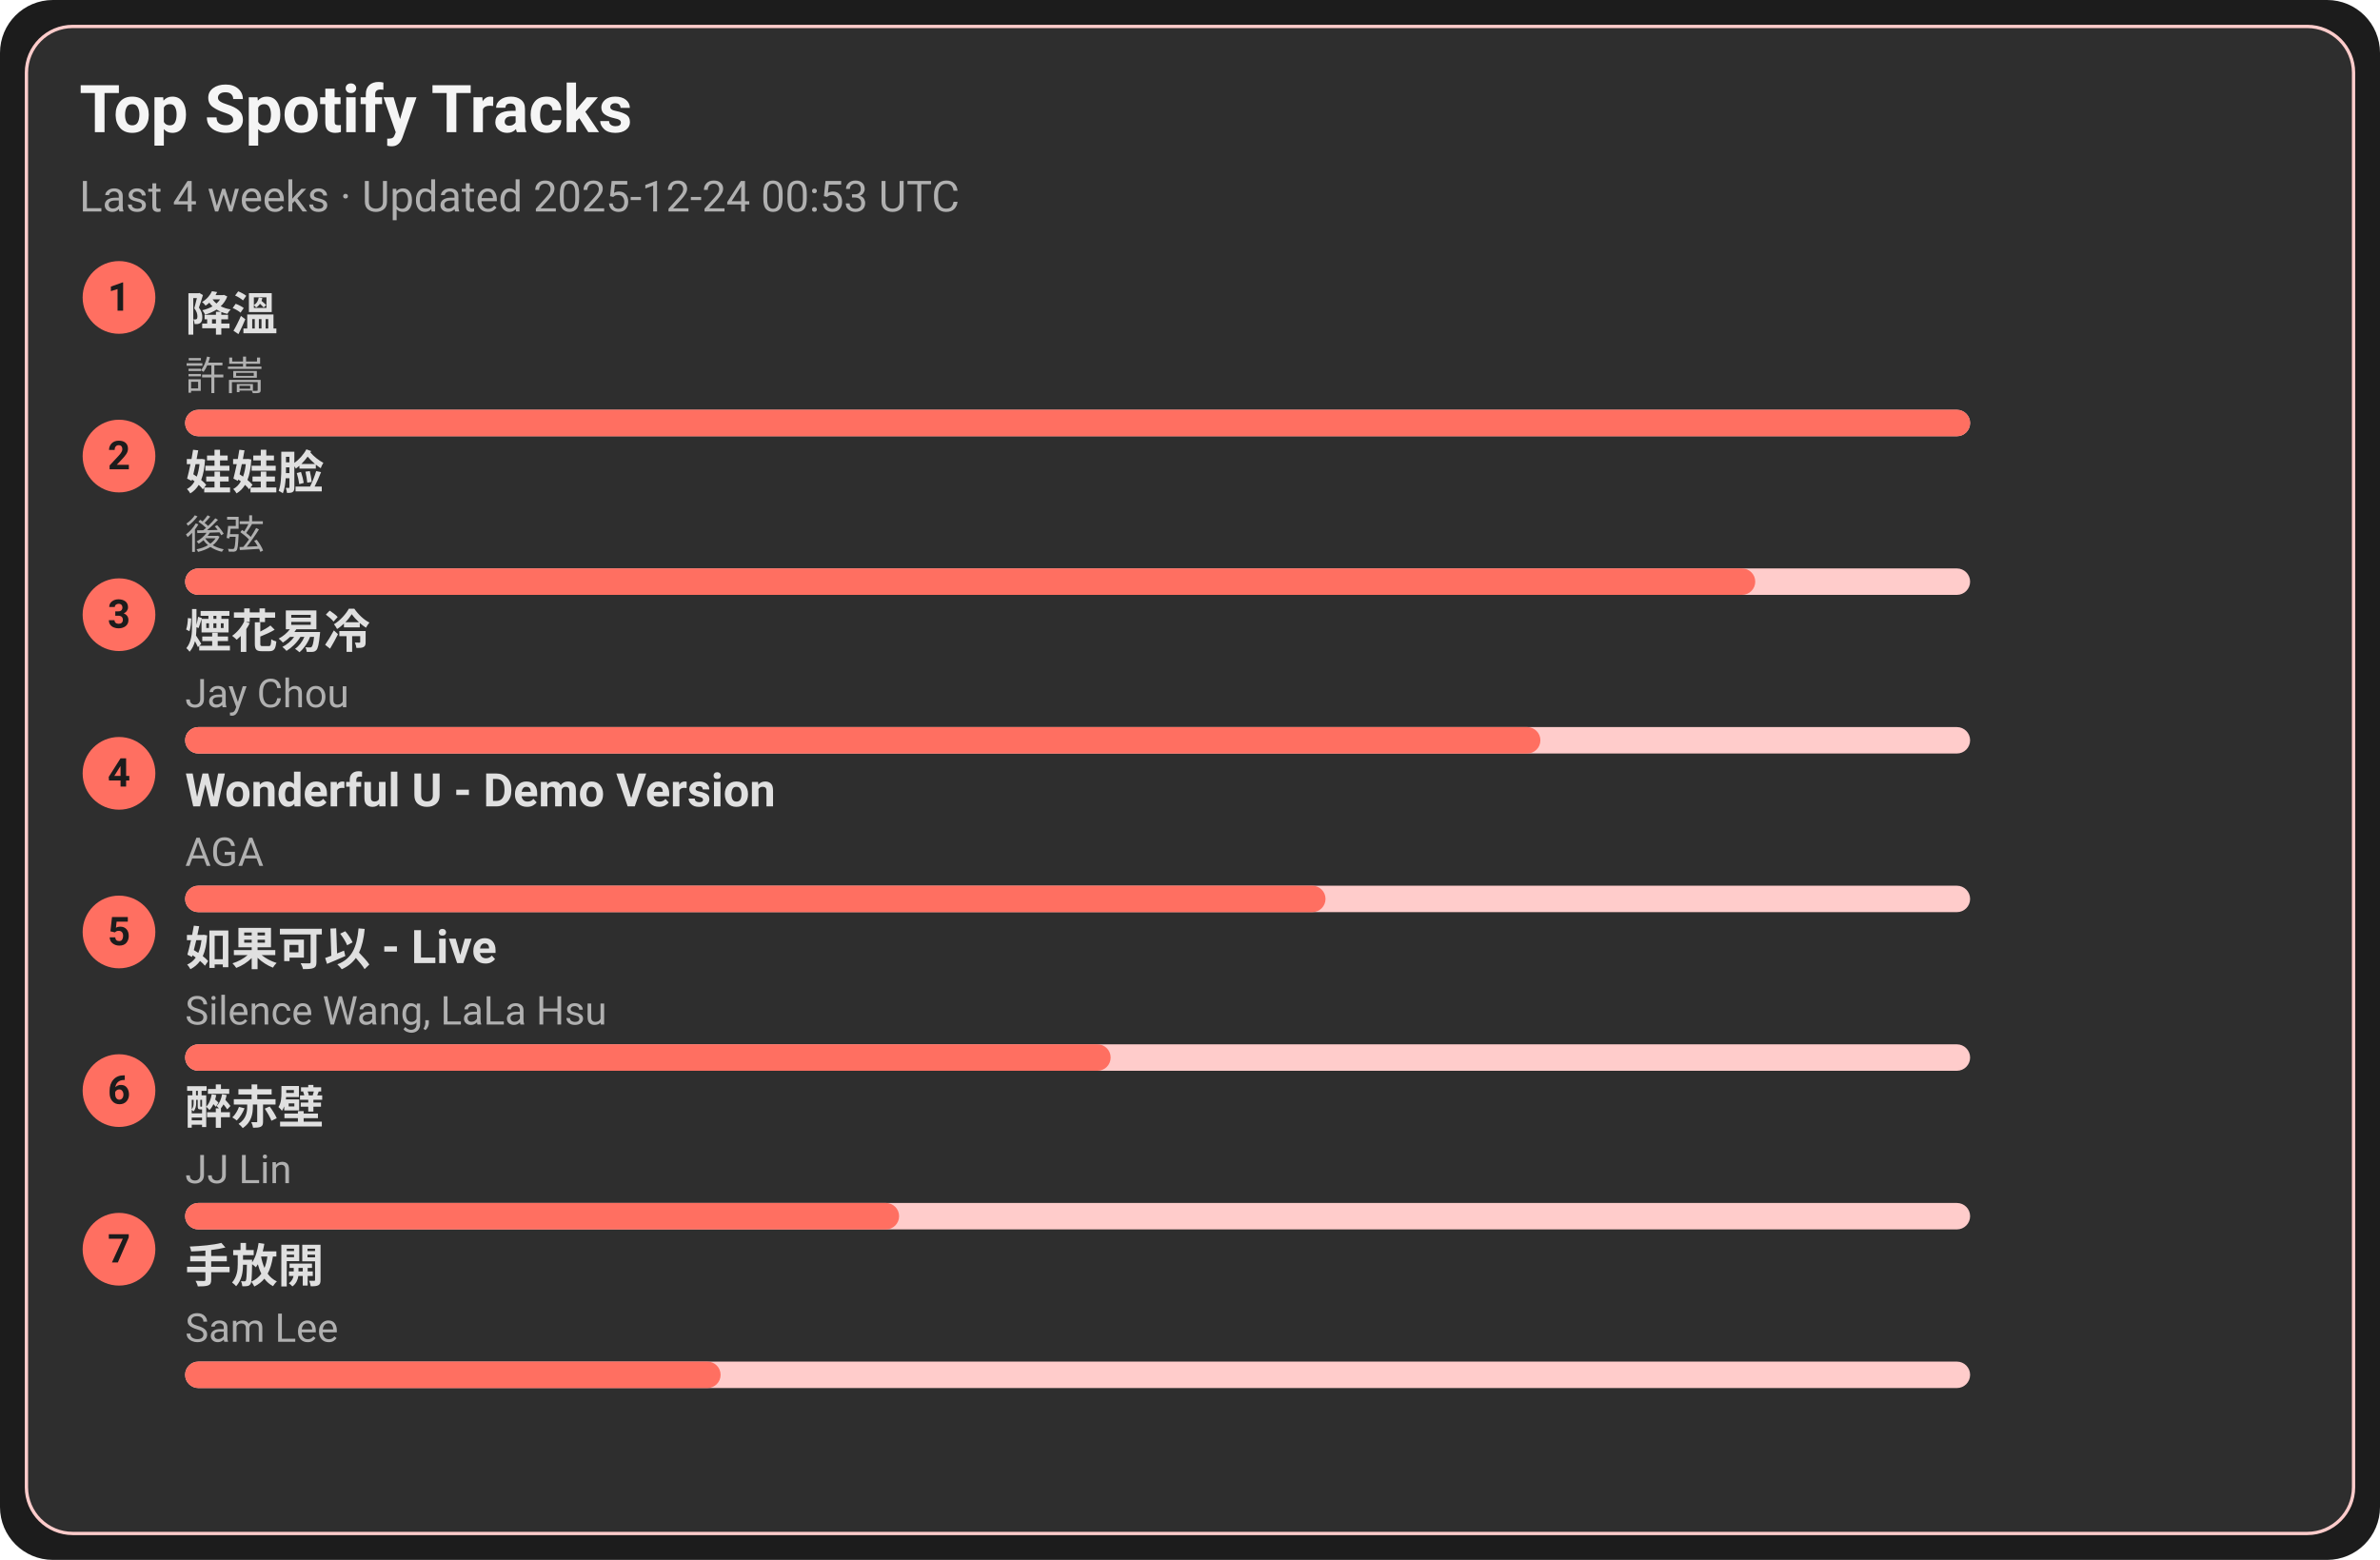
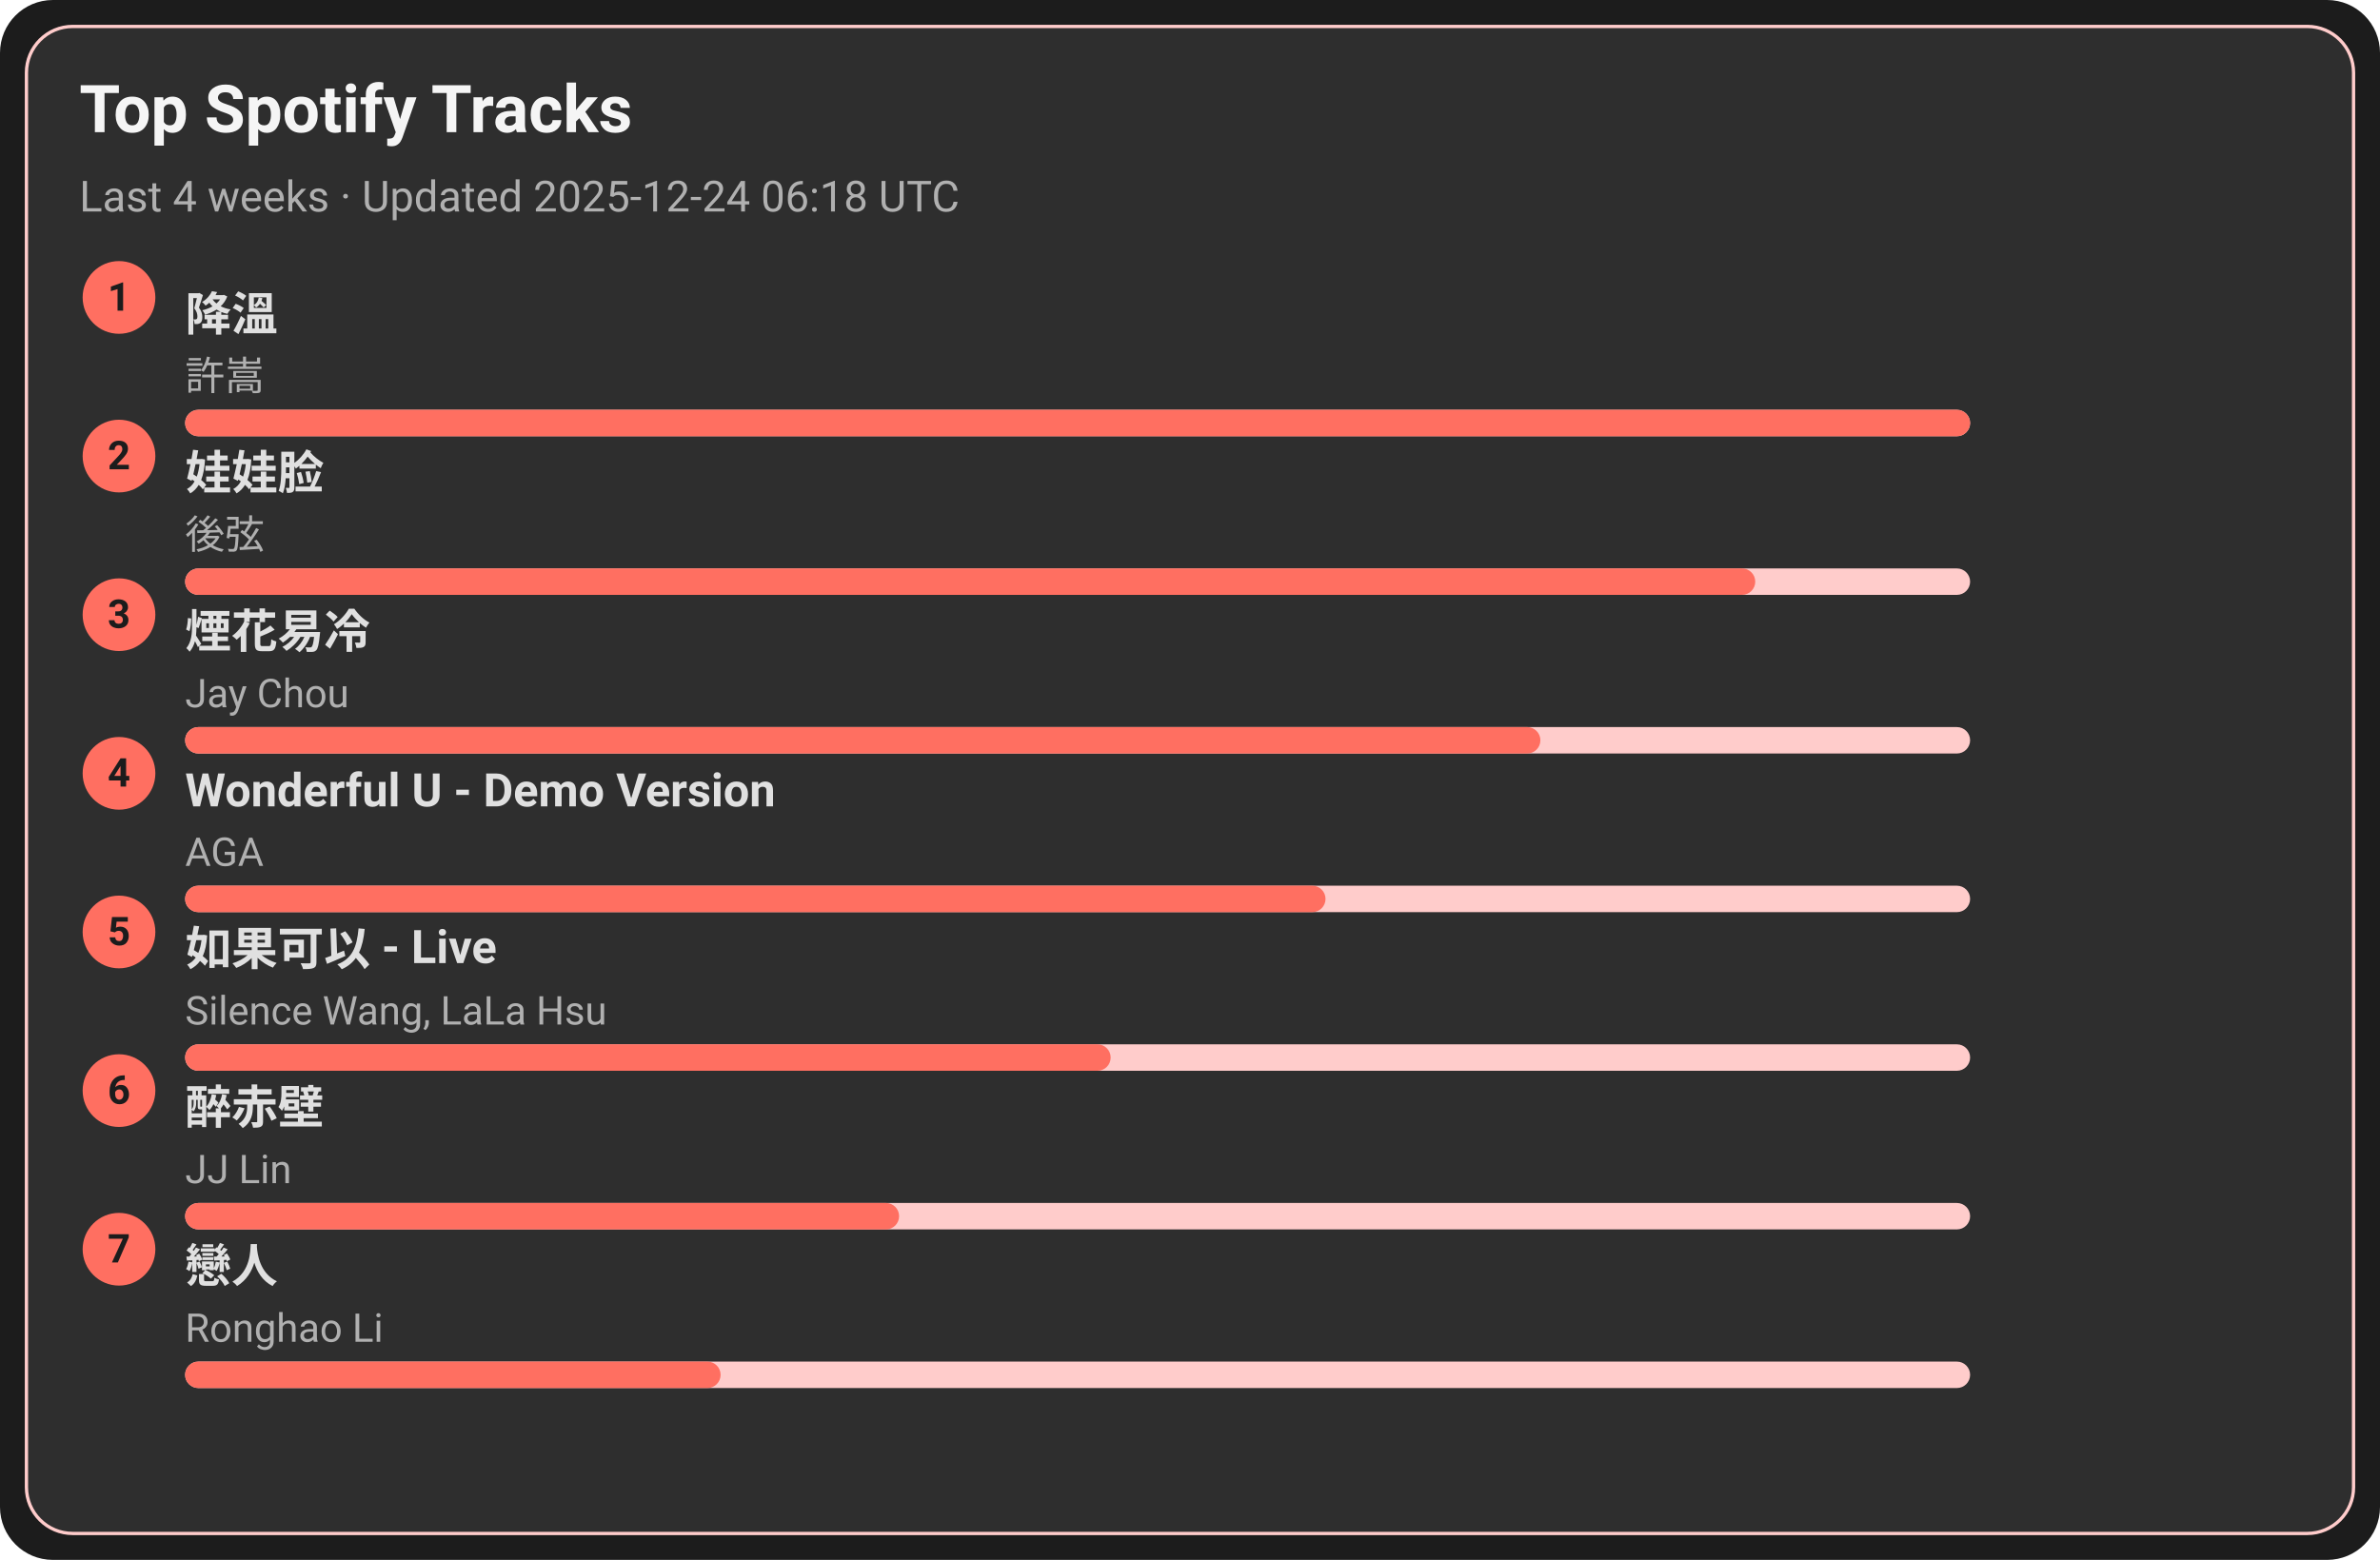
<svg xmlns="http://www.w3.org/2000/svg" width="720" height="472" viewBox="0 0 720 472">
  <style>text{font-family:-apple-system,BlinkMacSystemFont,Segoe UI,Roboto,Ubuntu,Helvetica Neue,Arial,Noto Sans,sans-serif}</style>
  <rect width="720" height="472" rx="16" fill="#1c1c1c" />
  <rect x="8" y="8" width="704" height="456" rx="14" fill="#2e2e2e" stroke="#ffcccb" />
  <text x="24" y="40" font-size="20" fill="#f5f5f5" font-weight="600">Top Spotify Tracks</text>
-   <text x="24" y="64" font-size="13" fill="#b0b0b0">Last 4 weeks · Updated 2025-12-24 00:53 UTC</text>
+   <text x="24" y="64" font-size="13" fill="#b0b0b0">Last 4 weeks · Updated 2025-12-24 06:18 UTC</text>
  <circle cx="36" cy="90" r="11" fill="#ff6f61" />
  <text x="36" y="94" text-anchor="middle" font-size="12" fill="#1c1c1c" font-weight="700">1</text>
  <a href="https://open.spotify.com/track/2q9uhrOfyOnBa3oWR1PfYT" target="_blank" rel="noopener noreferrer">
    <text x="56" y="100" font-size="14" fill="#e0e0e0" font-weight="600">降溫</text>
  </a>
  <text x="56" y="118" font-size="12" fill="#b0b0b0">許嵩</text>
  <rect x="56" y="124" width="540" height="8" rx="4" fill="#ffcccb" />
  <rect x="56" y="124" width="540" height="8" rx="4" fill="#ff6f61" />
  <circle cx="36" cy="138" r="11" fill="#ff6f61" />
  <text x="36" y="142" text-anchor="middle" font-size="12" fill="#1c1c1c" font-weight="700">2</text>
  <a href="https://open.spotify.com/track/08ouEICweFmqfgPJnRIQkE" target="_blank" rel="noopener noreferrer">
    <text x="56" y="148" font-size="14" fill="#e0e0e0" font-weight="600">娃娃脸</text>
  </a>
  <text x="56" y="166" font-size="12" fill="#b0b0b0">後弦</text>
  <rect x="56" y="172" width="540" height="8" rx="4" fill="#ffcccb" />
  <rect x="56" y="172" width="475" height="8" rx="4" fill="#ff6f61" />
  <circle cx="36" cy="186" r="11" fill="#ff6f61" />
  <text x="36" y="190" text-anchor="middle" font-size="12" fill="#1c1c1c" font-weight="700">3</text>
  <a href="https://open.spotify.com/track/24beWW0pQCJEF3IVSpIryu" target="_blank" rel="noopener noreferrer">
    <text x="56" y="196" font-size="14" fill="#e0e0e0" font-weight="600">煙花易冷</text>
  </a>
  <text x="56" y="214" font-size="12" fill="#b0b0b0">Jay Chou</text>
  <rect x="56" y="220" width="540" height="8" rx="4" fill="#ffcccb" />
  <rect x="56" y="220" width="410" height="8" rx="4" fill="#ff6f61" />
  <circle cx="36" cy="234" r="11" fill="#ff6f61" />
  <text x="36" y="238" text-anchor="middle" font-size="12" fill="#1c1c1c" font-weight="700">4</text>
  <a href="https://open.spotify.com/track/2eSNpIOFoi1Q8wxw6CycXJ" target="_blank" rel="noopener noreferrer">
    <text x="56" y="244" font-size="14" fill="#e0e0e0" font-weight="600">Wonderful U - Demo Version</text>
  </a>
  <text x="56" y="262" font-size="12" fill="#b0b0b0">AGA</text>
  <rect x="56" y="268" width="540" height="8" rx="4" fill="#ffcccb" />
  <rect x="56" y="268" width="345" height="8" rx="4" fill="#ff6f61" />
  <circle cx="36" cy="282" r="11" fill="#ff6f61" />
  <text x="36" y="286" text-anchor="middle" font-size="12" fill="#1c1c1c" font-weight="700">5</text>
  <a href="https://open.spotify.com/track/6IF65dJzfmPcX7jwDegwoo" target="_blank" rel="noopener noreferrer">
    <text x="56" y="292" font-size="14" fill="#e0e0e0" font-weight="600">如果可以 - Live</text>
  </a>
  <text x="56" y="310" font-size="12" fill="#b0b0b0">Silence Wang, LaLa Hsu</text>
  <rect x="56" y="316" width="540" height="8" rx="4" fill="#ffcccb" />
  <rect x="56" y="316" width="280" height="8" rx="4" fill="#ff6f61" />
  <circle cx="36" cy="330" r="11" fill="#ff6f61" />
  <text x="36" y="334" text-anchor="middle" font-size="12" fill="#1c1c1c" font-weight="700">6</text>
  <a href="https://open.spotify.com/track/69lAYqbyHL1A0gctdLd9WV" target="_blank" rel="noopener noreferrer">
    <text x="56" y="340" font-size="14" fill="#e0e0e0" font-weight="600">醉赤壁</text>
  </a>
  <text x="56" y="358" font-size="12" fill="#b0b0b0">JJ Lin</text>
  <rect x="56" y="364" width="540" height="8" rx="4" fill="#ffcccb" />
  <rect x="56" y="364" width="216" height="8" rx="4" fill="#ff6f61" />
  <circle cx="36" cy="378" r="11" fill="#ff6f61" />
  <text x="36" y="382" text-anchor="middle" font-size="12" fill="#1c1c1c" font-weight="700">7</text>
-   <a href="https://open.spotify.com/track/2Dd9EXYXI2NNrLG61OtWQv" target="_blank" rel="noopener noreferrer">
-     <text x="56" y="388" font-size="14" fill="#e0e0e0" font-weight="600">手放開</text>
+   <a href="https://open.spotify.com/track/3eDz7gA410uim6ydVqqjyR" target="_blank" rel="noopener noreferrer">
+     <text x="56" y="388" font-size="14" fill="#e0e0e0" font-weight="600">戀人</text>
  </a>
-   <text x="56" y="406" font-size="12" fill="#b0b0b0">Sam Lee</text>
+   <text x="56" y="406" font-size="12" fill="#b0b0b0">Ronghao Li</text>
  <rect x="56" y="412" width="540" height="8" rx="4" fill="#ffcccb" />
  <rect x="56" y="412" width="162" height="8" rx="4" fill="#ff6f61" />
</svg>
